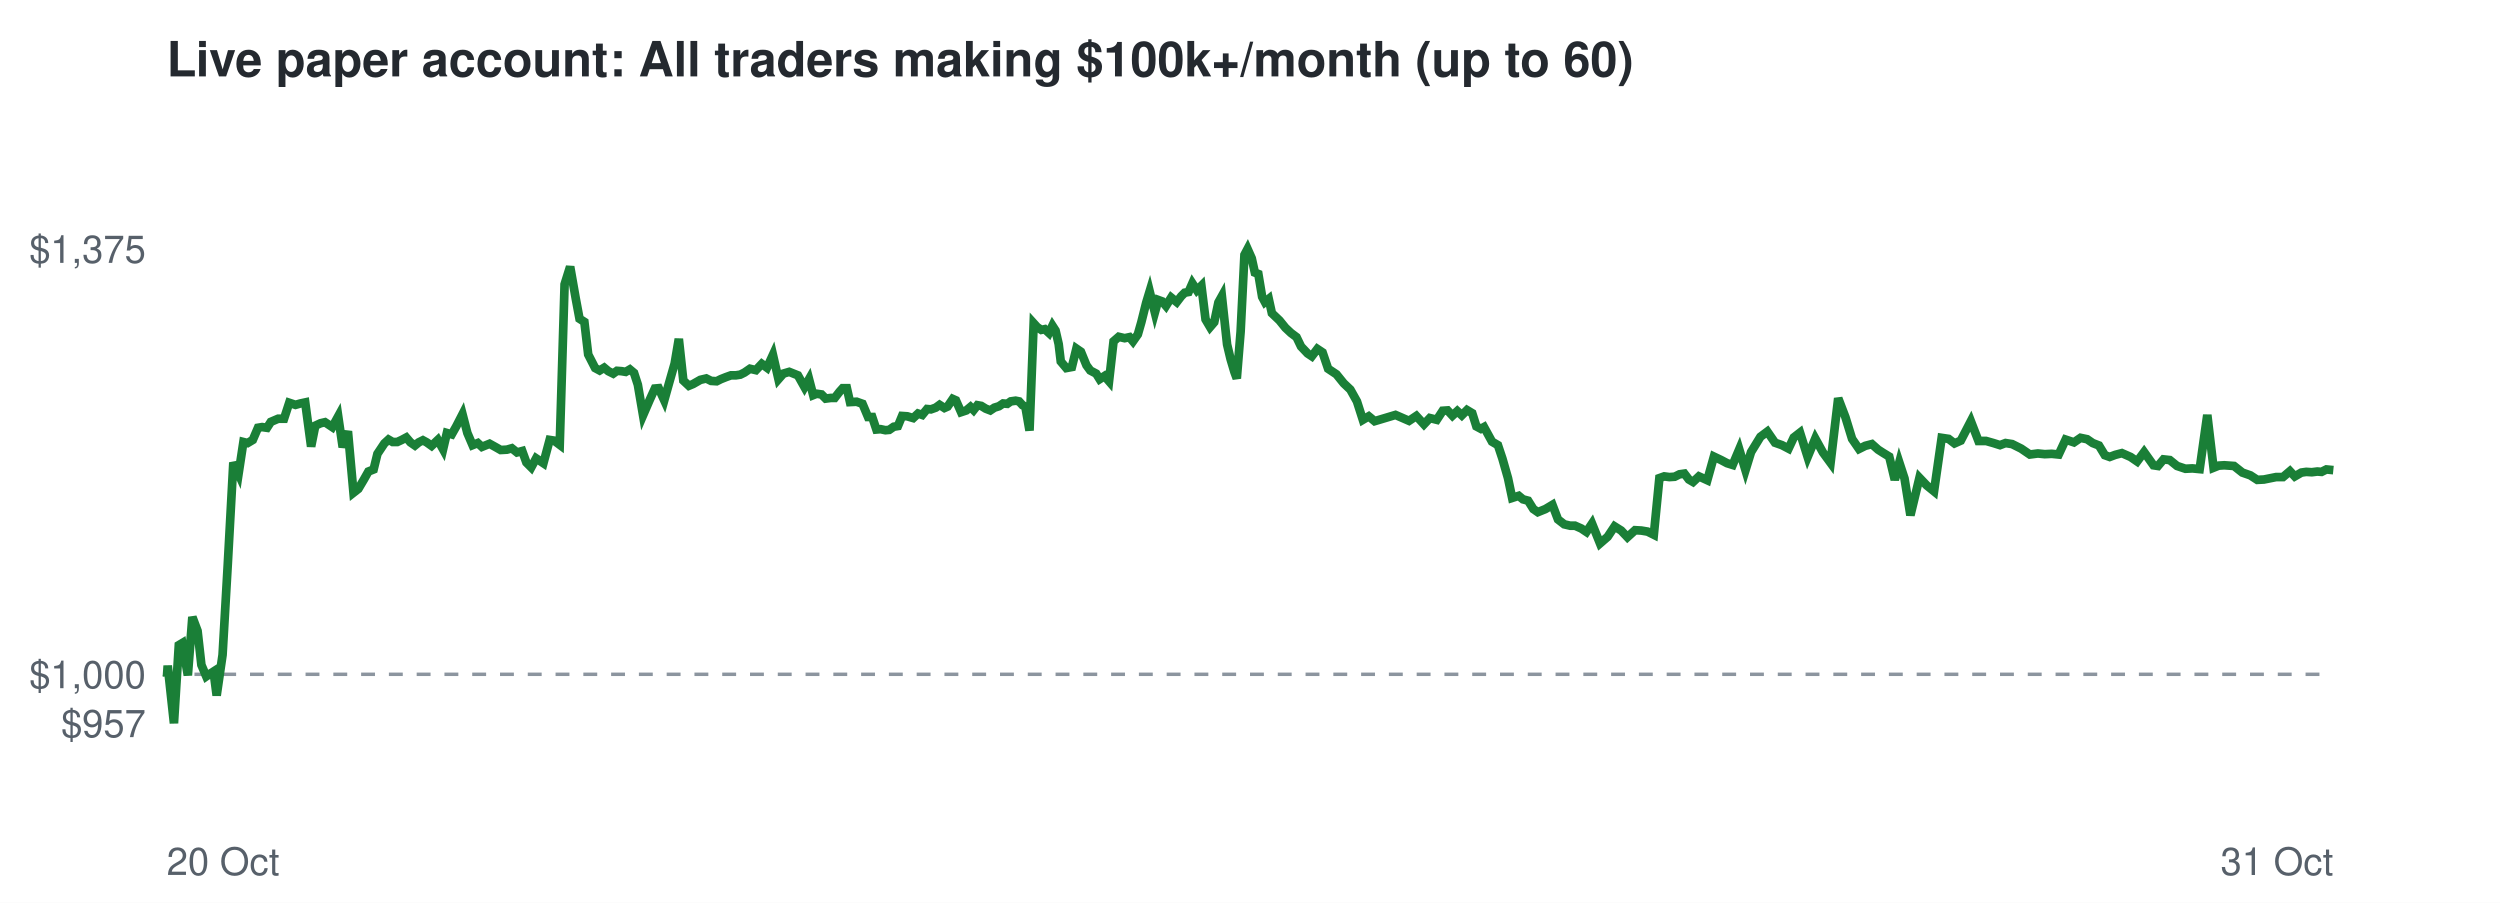
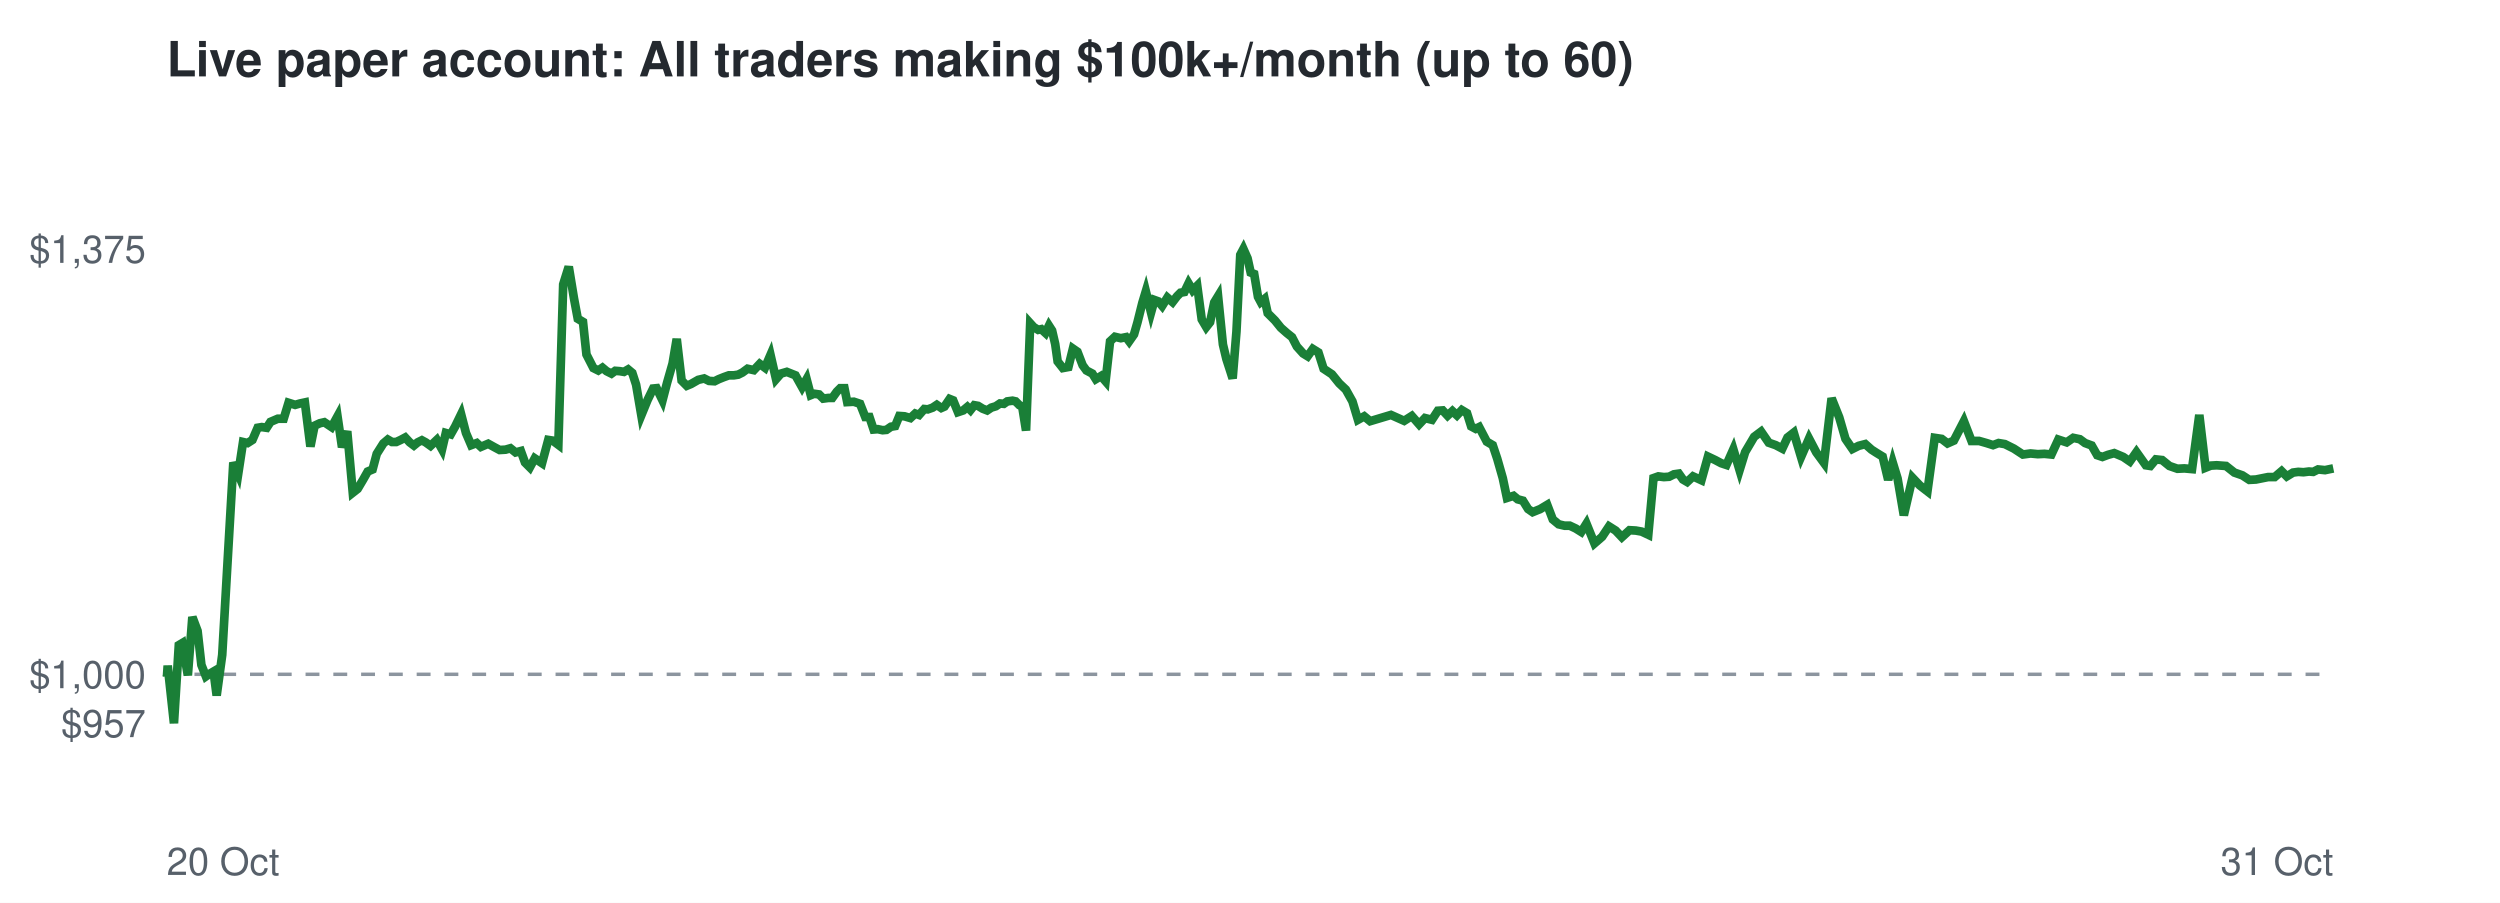
<svg xmlns="http://www.w3.org/2000/svg" viewBox="0 0 720 260" font-family="Helvetica,Arial,sans-serif">
  <rect width="720" height="260" fill="#ffffff" />
  <text x="48" y="22" font-size="14" font-weight="bold" fill="#24292f">Live paper account: All traders making $100k+/month (up to 60)</text>
  <line x1="48" x2="672" y1="194.2" y2="194.2" stroke="#8c959f" stroke-dasharray="4 4" />
  <text x="42" y="212.3" font-size="11" text-anchor="end" fill="#57606a">$957</text>
  <text x="42" y="198.2" font-size="11" text-anchor="end" fill="#57606a">$1,000</text>
  <text x="42" y="75.7" font-size="11" text-anchor="end" fill="#57606a">$1,375</text>
  <text x="48" y="252" font-size="11" fill="#57606a">20 Oct</text>
  <text x="672" y="252" font-size="11" text-anchor="end" fill="#57606a">31 Oct</text>
-   <polyline points="48.0,194.2 48.1,194.6 48.3,191.7 50.1,208.3 51.5,185.8 52.5,185.2 54.1,194.5 55.4,177.7 56.9,181.7 58.0,191.5 59.4,194.8 60.4,194.1 61.5,193.4 62.4,200.3 64.1,188.6 65.6,162.5 67.2,133.2 68.7,136.5 70.1,127.3 71.3,127.6 72.8,126.7 74.3,123.2 75.5,123.0 76.9,123.2 78.0,121.5 80.1,120.6 81.8,120.6 83.3,116.0 85.1,116.6 86.5,116.2 87.9,115.9 89.6,128.6 90.8,122.6 92.3,121.9 93.6,121.6 95.7,123.0 97.4,119.9 98.7,128.8 100.2,124.2 101.8,141.9 103.2,140.8 104.8,138.1 106.1,135.8 107.6,135.2 108.7,130.7 110.7,127.7 111.9,126.6 113.1,127.3 114.4,127.3 115.7,126.7 117.0,126.0 118.2,127.4 119.5,128.3 120.6,127.4 121.8,126.8 122.9,127.4 124.3,128.4 126.1,126.7 127.6,129.4 128.7,124.7 130.1,125.1 131.4,122.8 133.2,119.3 134.6,124.7 136.1,128.2 137.6,127.6 138.8,128.7 141.0,127.8 142.8,128.8 144.2,129.6 146.0,129.5 147.4,129.1 148.9,130.3 150.4,129.9 151.6,133.2 153.0,134.6 154.4,132.0 156.5,133.4 158.3,126.7 159.6,126.9 161.2,128.1 162.6,81.9 164.2,76.8 165.8,85.9 166.9,91.8 168.3,92.7 169.4,102.1 171.4,106.0 172.7,106.7 174.0,105.9 175.2,106.9 176.6,107.6 177.7,106.8 179.0,106.9 180.2,107.1 181.4,106.4 182.6,107.4 183.7,110.8 185.2,119.6 187.1,115.2 188.6,111.9 189.7,111.8 191.3,115.3 192.7,110.3 194.3,104.7 195.5,97.6 196.8,109.6 198.4,111.1 199.6,110.6 201.7,109.4 203.4,109.0 204.8,109.7 206.4,109.8 207.6,109.2 209.1,108.6 210.5,108.1 211.9,108.1 213.2,107.9 214.4,107.3 216.0,106.2 217.7,106.6 219.4,104.8 220.9,105.9 222.6,102.2 224.2,109.2 225.6,107.6 227.3,107.1 228.8,107.7 229.8,108.1 231.7,111.5 233.0,109.2 234.2,113.8 235.2,113.4 236.6,113.6 237.8,114.8 239.3,114.6 240.4,114.6 241.8,112.8 242.7,111.8 243.9,111.8 244.8,115.8 246.7,115.7 248.4,116.3 250.0,120.1 251.2,120.1 252.4,123.7 253.6,123.6 255.0,123.9 256.1,123.8 257.4,122.9 258.6,122.7 259.8,119.8 261.3,119.9 263.0,120.4 264.4,119.1 265.6,119.5 267.0,117.8 268.1,117.9 269.5,117.4 270.6,116.6 272.0,117.5 272.9,117.1 274.4,114.9 275.3,115.3 276.8,118.7 278.3,118.2 279.5,117.2 280.4,118.1 281.5,116.7 282.6,116.9 283.9,117.7 285.2,118.2 286.4,117.4 287.7,117.0 288.9,116.2 290.1,116.3 291.1,115.6 292.5,115.4 293.5,115.6 294.5,116.7 295.3,117.1 296.5,124.0 297.7,93.1 298.7,94.2 299.9,95.0 300.9,94.8 302.1,95.9 303.1,93.8 304.0,95.2 304.9,99.1 305.5,104.1 307.1,106.0 308.7,105.7 310.0,100.4 311.3,101.3 312.9,105.2 314.0,106.7 315.7,107.6 316.7,109.2 318.1,108.3 319.4,109.8 320.7,98.3 322.2,97.0 323.9,97.4 325.3,97.1 326.3,98.3 327.7,96.3 328.7,92.8 330.1,87.2 331.1,83.9 332.6,90.0 333.6,86.4 334.7,86.8 335.8,88.1 337.3,85.7 338.9,87.0 340.2,85.3 341.2,84.3 342.3,84.1 343.4,81.6 344.7,83.6 346.0,82.3 347.2,92.0 348.5,94.2 349.7,92.8 350.9,87.1 351.9,85.3 353.4,99.2 354.4,103.4 355.5,107.1 356.2,109.0 357.3,95.5 358.4,73.4 359.3,71.7 360.5,74.4 361.4,78.5 362.4,78.9 363.5,85.5 364.3,87.0 365.4,86.1 366.3,90.2 368.5,92.3 370.2,94.4 371.8,95.9 373.4,97.1 374.7,99.8 376.6,101.8 377.8,102.6 379.4,100.5 380.9,101.5 382.5,106.2 384.9,107.8 387.0,110.4 388.9,112.2 390.8,115.6 392.5,120.9 394.2,119.9 395.9,121.3 401.9,119.5 405.8,121.2 407.9,119.8 410.1,122.2 411.8,120.4 413.8,120.9 415.5,118.3 416.9,118.2 418.3,119.7 419.7,118.4 421.0,119.6 422.5,118.1 424.0,119.0 425.2,122.8 426.5,123.5 427.4,123.0 429.7,127.2 431.4,128.2 432.7,132.1 434.3,137.7 435.5,143.4 437.4,142.8 438.6,143.8 440.1,144.2 441.6,146.6 442.9,147.5 445.1,146.6 447.1,145.4 448.7,149.6 450.5,151.0 452.2,151.4 453.6,151.4 455.4,152.2 456.9,153.2 458.5,150.8 460.8,156.5 463.0,154.6 465.0,151.6 466.9,152.8 468.7,154.7 470.9,152.7 472.7,152.8 474.5,153.1 476.3,154.0 477.9,137.7 479.3,137.2 480.8,137.4 482.3,137.3 483.7,136.6 485.1,136.4 486.4,138.1 487.6,138.8 489.3,137.2 491.7,138.3 493.6,131.5 495.7,132.5 497.4,133.4 499.0,133.9 500.9,129.4 502.7,135.4 504.3,130.2 507.0,125.8 509.0,124.3 511.2,127.5 513.2,128.2 515.1,129.2 516.6,126.0 518.4,124.6 520.6,131.6 522.8,126.3 525.0,130.3 527.2,133.3 529.4,114.7 531.5,120.2 533.4,126.4 535.4,129.3 537.2,128.4 539.1,127.9 540.9,129.5 542.3,130.4 544.1,131.5 545.7,138.2 547.0,133.2 548.5,137.8 550.2,148.4 552.8,137.6 554.9,139.8 557.0,141.5 559.2,126.1 561.2,126.4 562.9,127.7 564.7,126.9 567.6,121.3 569.8,127.0 572.0,127.0 574.1,127.6 576.0,128.2 577.6,127.6 579.5,127.9 582.1,129.2 584.6,130.9 586.9,130.6 588.9,130.8 590.9,130.7 592.9,130.9 594.9,126.6 597.3,127.4 599.2,126.1 601.1,126.5 602.7,127.6 604.5,128.3 606.2,131.1 607.6,131.6 609.2,131.0 611.1,130.5 613.6,131.6 615.5,132.9 617.5,130.2 620.2,134.0 621.5,134.2 623.1,132.3 624.9,132.5 627.0,134.2 629.4,135.0 631.4,134.9 633.5,135.1 635.7,119.5 637.5,134.7 639.0,134.1 640.6,134.0 643.4,134.2 645.8,136.1 648.1,136.9 650.1,138.2 652.0,138.1 655.5,137.4 657.5,137.4 659.5,135.7 660.9,137.2 662.8,136.1 664.2,135.9 665.8,136.0 667.4,135.8 668.6,135.9 670.0,135.2 672.0,135.4" fill="none" stroke="#1a7f37" stroke-width="2.5" />
+   <polyline points="48.0,194.2 48.1,194.6 48.3,191.7 50.1,208.3 51.5,185.8 52.5,185.2 54.1,194.5 55.4,177.7 56.9,181.7 58.0,191.5 59.3,194.8 60.3,194.1 61.5,193.4 62.4,200.3 64.0,188.6 65.5,162.5 67.2,133.2 68.6,136.5 70.0,127.3 71.3,127.6 72.7,126.7 74.2,123.2 75.4,123.0 76.8,123.2 77.9,121.5 80.0,120.6 81.7,120.6 83.1,116.0 85.0,116.6 86.4,116.2 87.8,115.9 89.4,128.6 90.6,122.6 92.1,121.9 93.4,121.6 95.5,123.0 97.2,119.9 98.5,128.8 100.0,124.2 101.6,141.9 103.0,140.8 104.6,138.1 105.9,135.8 107.3,135.2 108.5,130.7 110.4,127.7 111.7,126.6 112.9,127.3 114.1,127.3 115.4,126.7 116.7,126.0 118.0,127.4 119.2,128.3 120.3,127.4 121.5,126.8 122.6,127.4 124.0,128.4 125.8,126.7 127.3,129.4 128.4,124.7 129.8,125.1 131.1,122.8 132.8,119.3 134.2,124.7 135.7,128.2 137.3,127.6 138.5,128.7 140.6,127.8 142.4,128.8 143.9,129.6 145.6,129.5 147.0,129.1 148.5,130.3 150.0,129.9 151.2,133.2 152.6,134.6 154.0,132.0 156.1,133.4 157.9,126.7 159.2,126.9 160.8,128.1 162.2,81.9 163.8,76.8 165.3,85.9 166.4,91.8 167.9,92.7 168.9,102.1 170.9,106.0 172.3,106.7 173.5,105.9 174.7,106.9 176.1,107.6 177.2,106.8 178.5,106.9 179.7,107.1 180.9,106.4 182.1,107.4 183.2,110.8 184.7,119.6 186.5,115.2 188.1,111.9 189.1,111.8 190.8,115.3 192.1,110.3 193.7,104.7 194.9,97.6 196.3,109.6 197.8,111.1 199.0,110.6 201.1,109.4 202.8,109.0 204.2,109.7 205.8,109.8 207.0,109.2 208.5,108.6 209.9,108.1 211.3,108.1 212.6,107.9 213.8,107.3 215.3,106.2 217.1,106.6 218.8,104.8 220.3,105.9 221.9,102.2 223.5,109.2 224.9,107.6 226.6,107.1 228.1,107.7 229.1,108.1 231.0,111.5 232.3,109.2 233.5,113.8 234.5,113.4 235.9,113.6 237.1,114.8 238.6,114.6 239.7,114.6 241.0,112.8 242.0,111.8 243.2,111.8 244.0,115.8 245.9,115.7 247.7,116.3 249.2,120.1 250.4,120.1 251.6,123.7 252.8,123.6 254.2,123.9 255.3,123.8 256.6,122.9 257.8,122.7 259.0,119.8 260.5,119.9 262.2,120.4 263.6,119.1 264.7,119.5 266.2,117.8 267.2,117.9 268.6,117.4 269.8,116.6 271.1,117.5 272.0,117.1 273.5,114.9 274.5,115.3 275.9,118.7 277.4,118.2 278.6,117.2 279.5,118.1 280.6,116.7 281.7,116.9 283.0,117.7 284.3,118.2 285.5,117.4 286.8,117.0 288.0,116.2 289.1,116.3 290.1,115.6 291.6,115.4 292.5,115.6 293.6,116.7 294.4,117.1 295.5,124.0 296.7,93.1 297.7,94.2 299.0,95.0 299.9,94.8 301.1,95.9 302.1,93.8 303.0,95.2 303.9,99.1 304.6,104.1 306.1,106.0 307.7,105.7 309.0,100.4 310.3,101.3 311.8,105.2 312.9,106.7 314.6,107.6 315.6,109.2 317.1,108.3 318.4,109.8 319.7,98.3 321.1,97.0 322.8,97.4 324.3,97.1 325.2,98.3 326.6,96.3 327.6,92.8 329.0,87.2 330.0,83.9 331.5,90.0 332.5,86.4 333.6,86.8 334.7,88.1 336.2,85.7 337.7,87.0 339.0,85.3 340.0,84.3 341.1,84.1 342.3,81.6 343.5,83.6 344.8,82.3 346.1,92.0 347.4,94.2 348.5,92.8 349.7,87.1 350.8,85.3 352.2,99.2 353.2,103.4 354.4,107.1 355.0,109.0 356.1,95.5 357.2,73.4 358.1,71.7 359.3,74.4 360.2,78.5 361.2,78.9 362.3,85.5 363.1,87.0 364.2,86.1 365.1,90.2 367.2,92.3 368.9,94.4 370.6,95.9 372.1,97.1 373.5,99.8 375.3,101.8 376.6,102.6 378.1,100.5 379.7,101.5 381.2,106.2 383.6,107.8 385.7,110.4 387.6,112.2 389.5,115.6 391.1,120.9 392.9,119.9 394.6,121.3 400.6,119.5 404.4,121.2 406.6,119.8 408.7,122.2 410.4,120.4 412.4,120.9 414.1,118.3 415.5,118.2 416.9,119.7 418.3,118.4 419.6,119.6 421.0,118.1 422.5,119.0 423.7,122.8 425.0,123.5 426.0,123.0 428.2,127.2 429.9,128.2 431.2,132.1 432.8,137.7 434.0,143.4 435.9,142.8 437.1,143.8 438.6,144.2 440.1,146.6 441.4,147.5 443.6,146.6 445.6,145.4 447.2,149.6 448.9,151.0 450.6,151.4 452.1,151.4 453.8,152.2 455.4,153.2 456.9,150.8 459.2,156.5 461.4,154.6 463.4,151.6 465.3,152.8 467.1,154.7 469.3,152.7 471.1,152.8 472.8,153.1 474.7,154.0 476.2,137.7 477.6,137.2 479.2,137.4 480.7,137.3 482.1,136.6 483.5,136.4 484.7,138.1 485.9,138.8 487.6,137.2 490.0,138.3 491.9,131.5 494.0,132.5 495.7,133.4 497.2,133.9 499.2,129.4 501.0,135.4 502.6,130.2 505.2,125.8 507.2,124.3 509.4,127.5 511.4,128.2 513.3,129.2 514.8,126.0 516.6,124.6 518.7,131.6 521.0,126.3 523.1,130.3 525.3,133.3 527.5,114.7 529.7,120.2 531.5,126.4 533.5,129.3 535.3,128.4 537.2,127.9 539.0,129.5 540.4,130.4 542.2,131.5 543.8,138.2 545.1,133.2 546.5,137.8 548.3,148.4 550.8,137.6 552.9,139.8 555.1,141.5 557.2,126.1 559.2,126.4 560.9,127.7 562.7,126.9 565.6,121.3 567.8,127.0 570.0,127.0 572.1,127.6 574.0,128.2 575.6,127.6 577.4,127.9 580.0,129.2 582.6,130.9 584.8,130.6 586.9,130.8 588.8,130.7 590.8,130.9 592.8,126.6 595.2,127.4 597.1,126.1 599.0,126.5 600.5,127.6 602.4,128.3 604.0,131.1 605.5,131.6 607.1,131.0 608.9,130.5 611.5,131.6 613.4,132.9 615.3,130.2 618.0,134.0 619.3,134.2 620.9,132.3 622.7,132.5 624.8,134.2 627.1,135.0 629.1,134.9 631.3,135.1 633.4,119.5 635.2,134.7 636.7,134.1 638.4,134.0 641.1,134.2 643.5,136.1 645.8,136.9 647.8,138.2 649.7,138.1 653.2,137.4 655.1,137.4 657.1,135.7 658.6,137.2 660.4,136.1 661.9,135.9 663.4,136.0 665.0,135.8 666.2,135.9 667.6,135.2 669.6,135.4 672.0,134.9" fill="none" stroke="#1a7f37" stroke-width="2.5" />
</svg>
